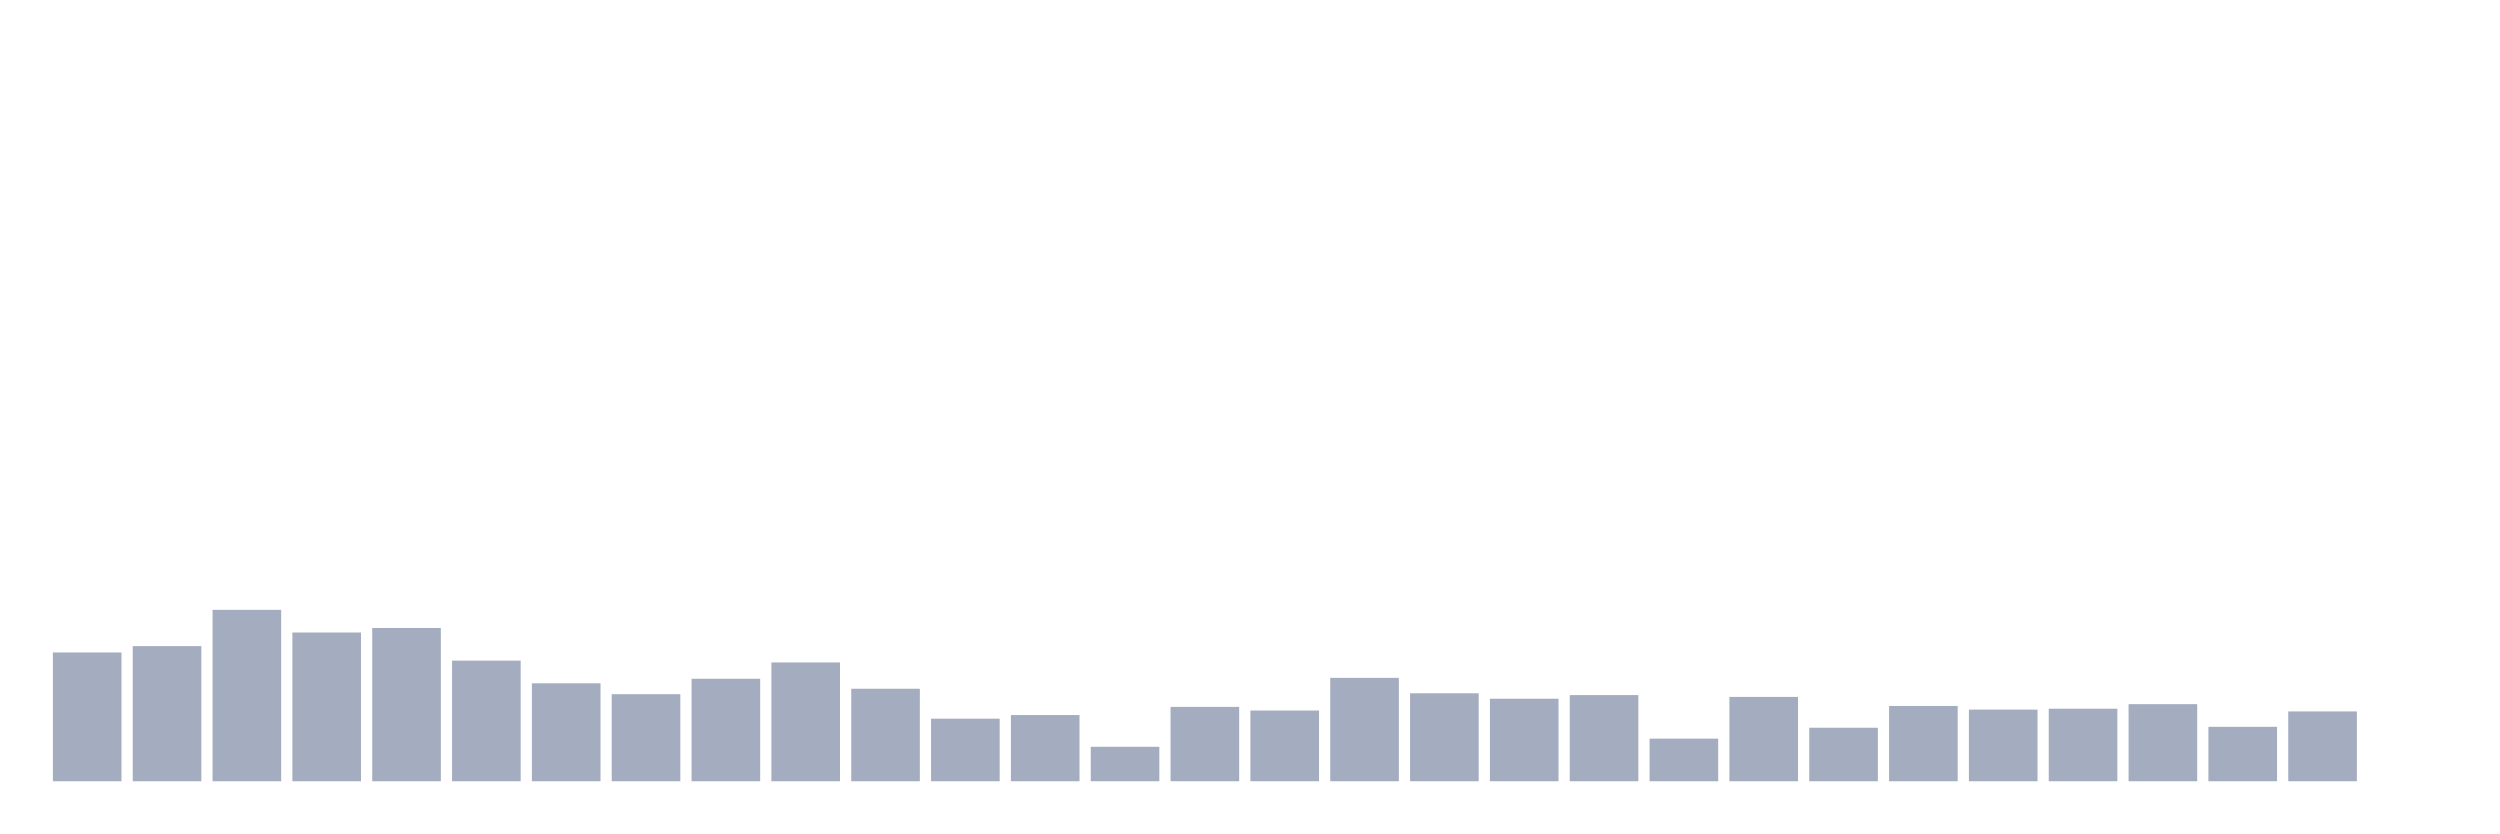
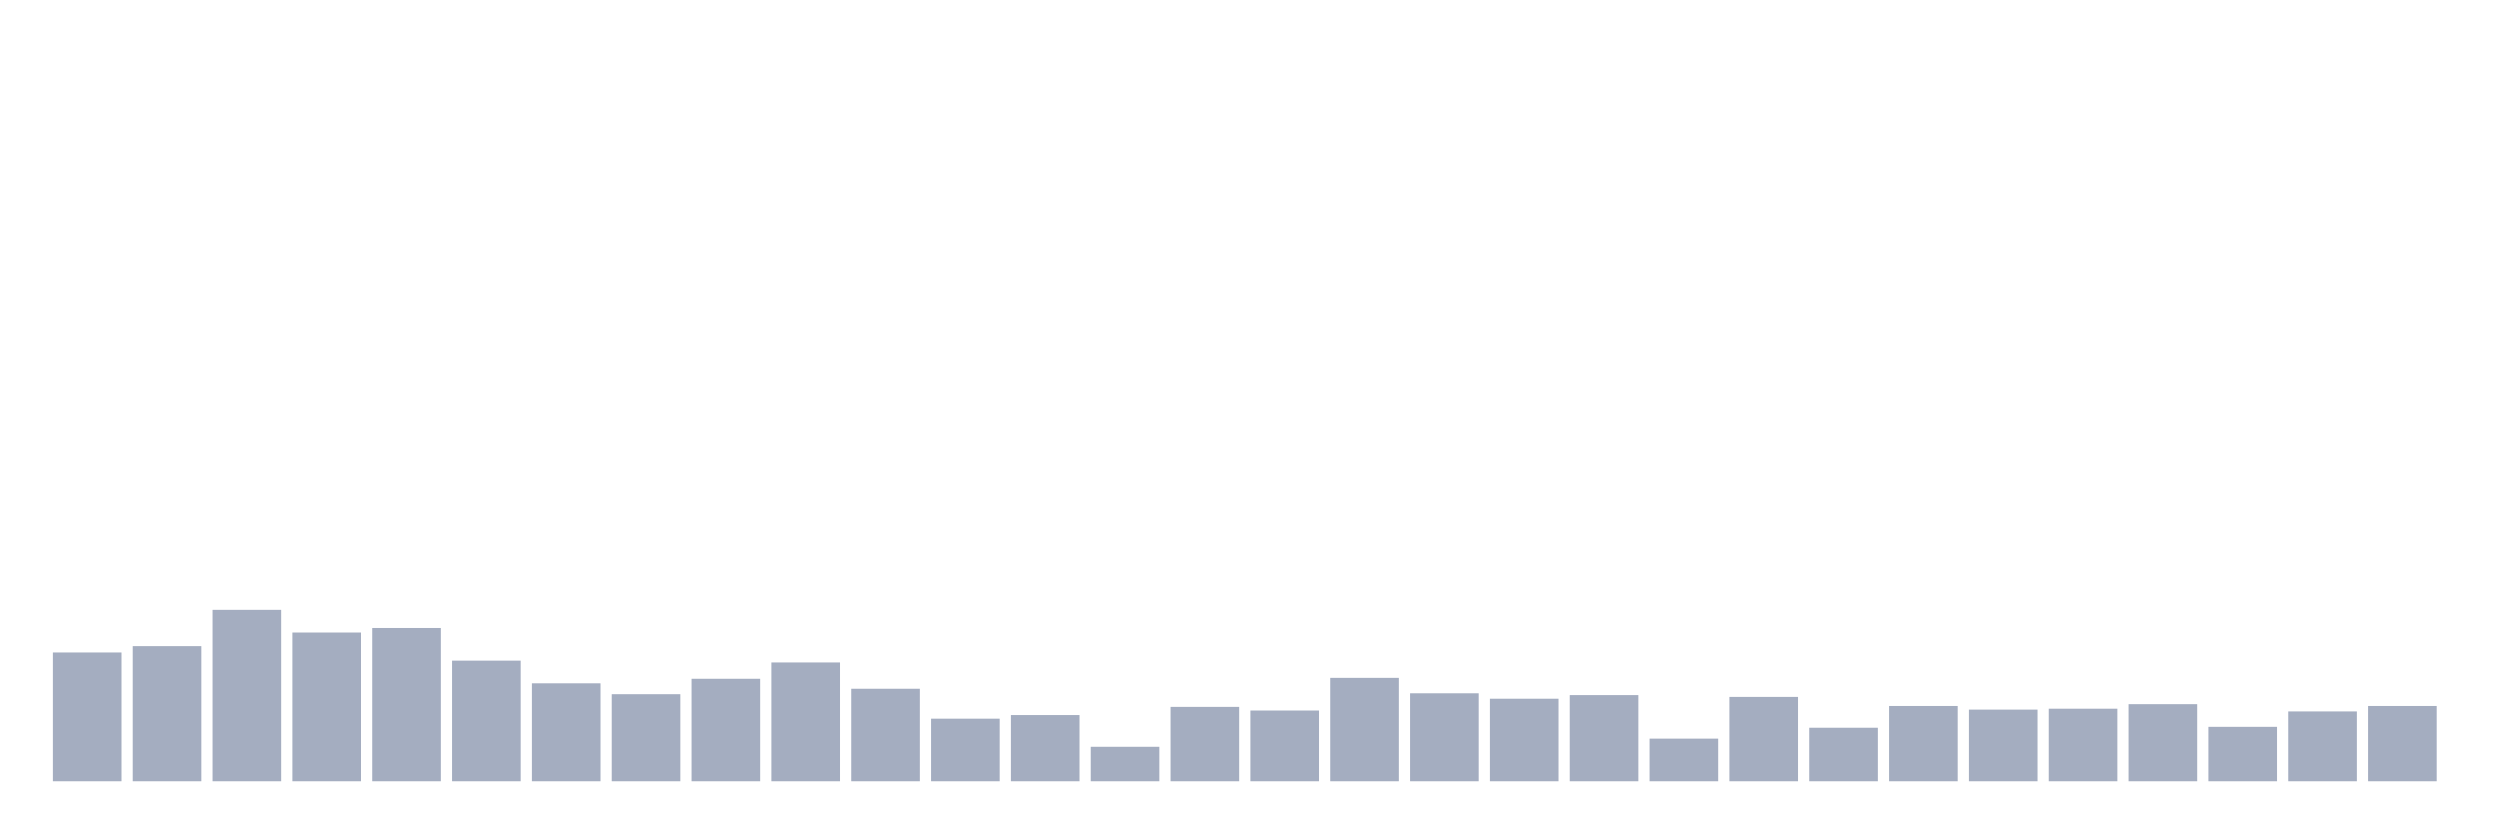
<svg xmlns="http://www.w3.org/2000/svg" viewBox="0 0 480 160">
  <g transform="translate(10,10)">
    <rect class="bar" x="0.153" width="13.175" y="115.274" height="24.726" fill="rgb(164,173,192)" />
    <rect class="bar" x="15.482" width="13.175" y="114.055" height="25.945" fill="rgb(164,173,192)" />
    <rect class="bar" x="30.81" width="13.175" y="107.09" height="32.91" fill="rgb(164,173,192)" />
    <rect class="bar" x="46.138" width="13.175" y="111.443" height="28.557" fill="rgb(164,173,192)" />
    <rect class="bar" x="61.466" width="13.175" y="110.572" height="29.428" fill="rgb(164,173,192)" />
    <rect class="bar" x="76.794" width="13.175" y="116.841" height="23.159" fill="rgb(164,173,192)" />
    <rect class="bar" x="92.123" width="13.175" y="121.194" height="18.806" fill="rgb(164,173,192)" />
    <rect class="bar" x="107.451" width="13.175" y="123.284" height="16.716" fill="rgb(164,173,192)" />
    <rect class="bar" x="122.779" width="13.175" y="120.323" height="19.677" fill="rgb(164,173,192)" />
    <rect class="bar" x="138.107" width="13.175" y="117.189" height="22.811" fill="rgb(164,173,192)" />
    <rect class="bar" x="153.436" width="13.175" y="122.239" height="17.761" fill="rgb(164,173,192)" />
    <rect class="bar" x="168.764" width="13.175" y="127.985" height="12.015" fill="rgb(164,173,192)" />
    <rect class="bar" x="184.092" width="13.175" y="127.289" height="12.711" fill="rgb(164,173,192)" />
    <rect class="bar" x="199.42" width="13.175" y="133.383" height="6.617" fill="rgb(164,173,192)" />
    <rect class="bar" x="214.748" width="13.175" y="125.721" height="14.279" fill="rgb(164,173,192)" />
    <rect class="bar" x="230.077" width="13.175" y="126.418" height="13.582" fill="rgb(164,173,192)" />
    <rect class="bar" x="245.405" width="13.175" y="120.149" height="19.851" fill="rgb(164,173,192)" />
    <rect class="bar" x="260.733" width="13.175" y="123.109" height="16.891" fill="rgb(164,173,192)" />
    <rect class="bar" x="276.061" width="13.175" y="124.154" height="15.846" fill="rgb(164,173,192)" />
    <rect class="bar" x="291.39" width="13.175" y="123.458" height="16.542" fill="rgb(164,173,192)" />
    <rect class="bar" x="306.718" width="13.175" y="131.816" height="8.184" fill="rgb(164,173,192)" />
    <rect class="bar" x="322.046" width="13.175" y="123.806" height="16.194" fill="rgb(164,173,192)" />
    <rect class="bar" x="337.374" width="13.175" y="129.726" height="10.274" fill="rgb(164,173,192)" />
    <rect class="bar" x="352.702" width="13.175" y="125.547" height="14.453" fill="rgb(164,173,192)" />
    <rect class="bar" x="368.031" width="13.175" y="126.244" height="13.756" fill="rgb(164,173,192)" />
    <rect class="bar" x="383.359" width="13.175" y="126.07" height="13.93" fill="rgb(164,173,192)" />
    <rect class="bar" x="398.687" width="13.175" y="125.199" height="14.801" fill="rgb(164,173,192)" />
    <rect class="bar" x="414.015" width="13.175" y="129.552" height="10.448" fill="rgb(164,173,192)" />
    <rect class="bar" x="429.344" width="13.175" y="126.592" height="13.408" fill="rgb(164,173,192)" />
-     <rect class="bar" x="444.672" width="13.175" y="140" height="0" fill="rgb(164,173,192)" />
+     <rect class="bar" x="444.672" width="13.175" y="125.547" height="14.453" fill="rgb(164,173,192)" />
  </g>
</svg>
